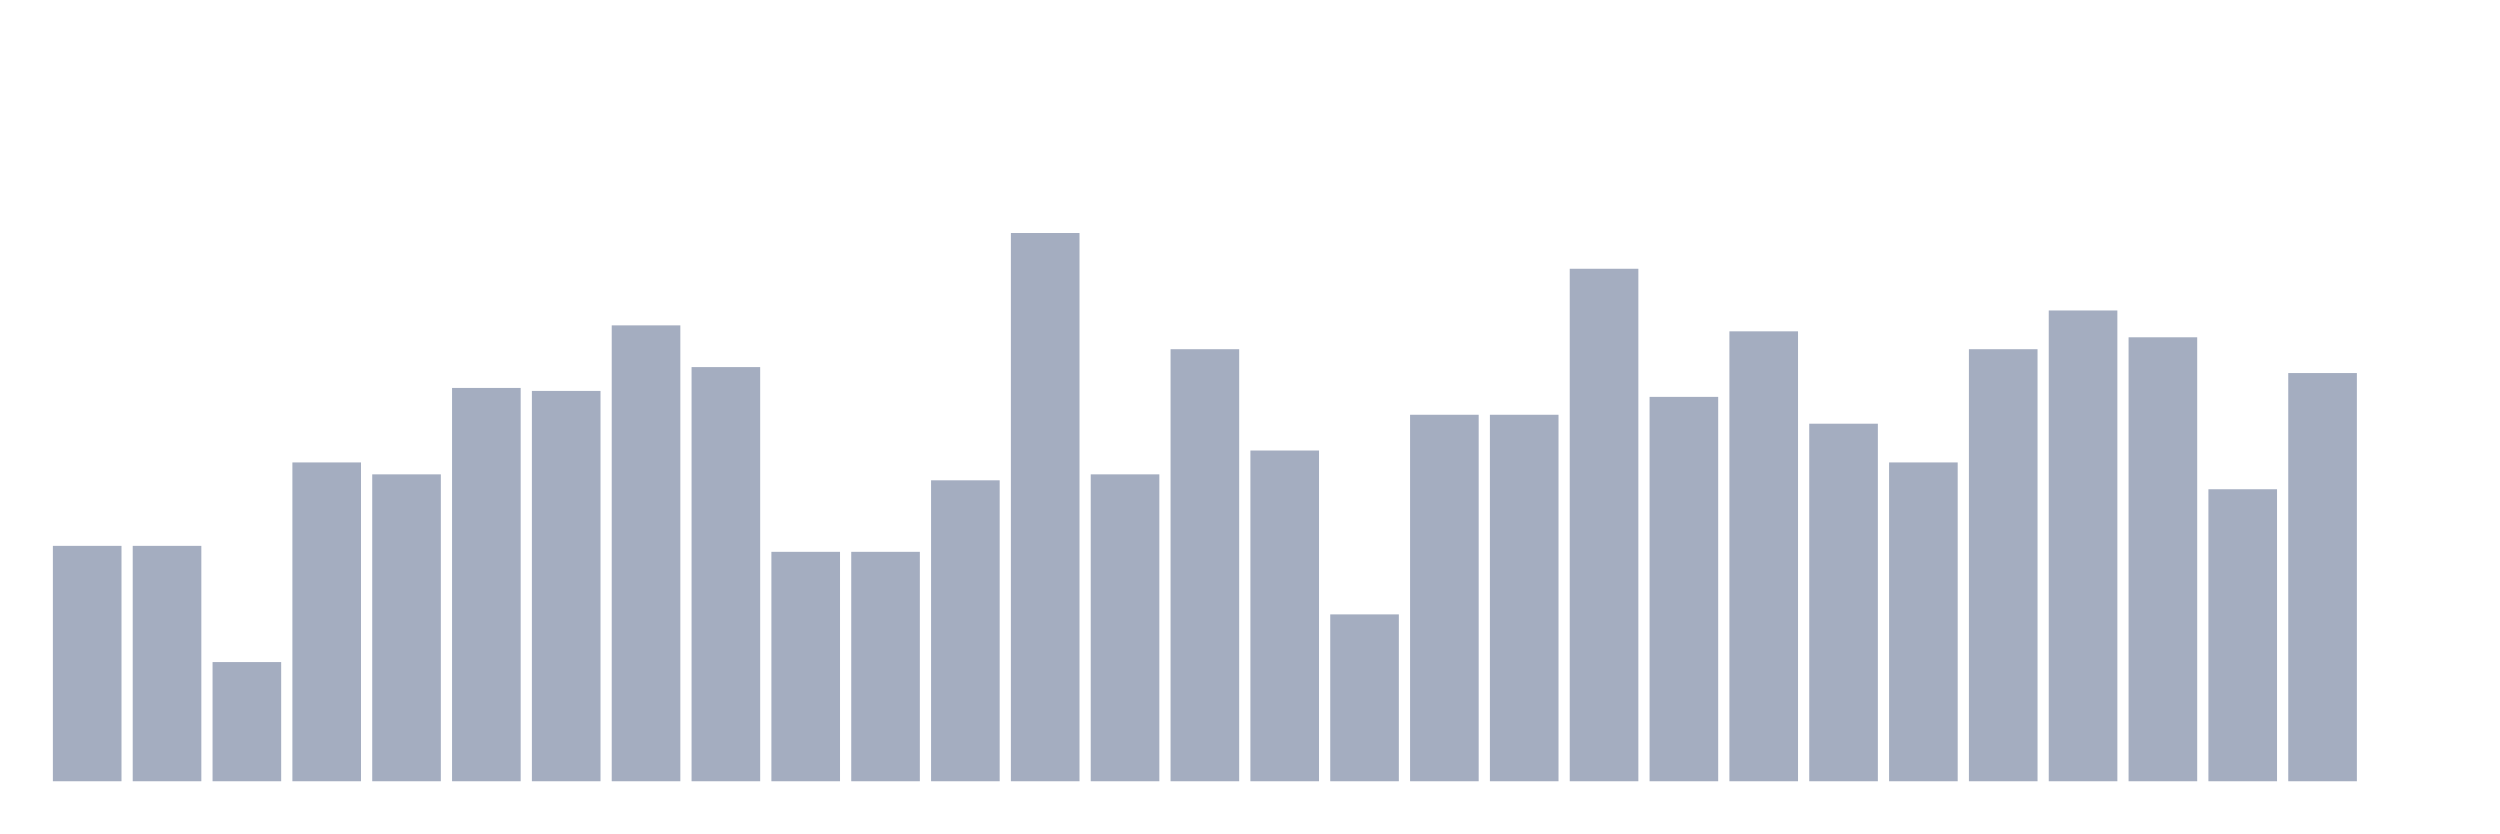
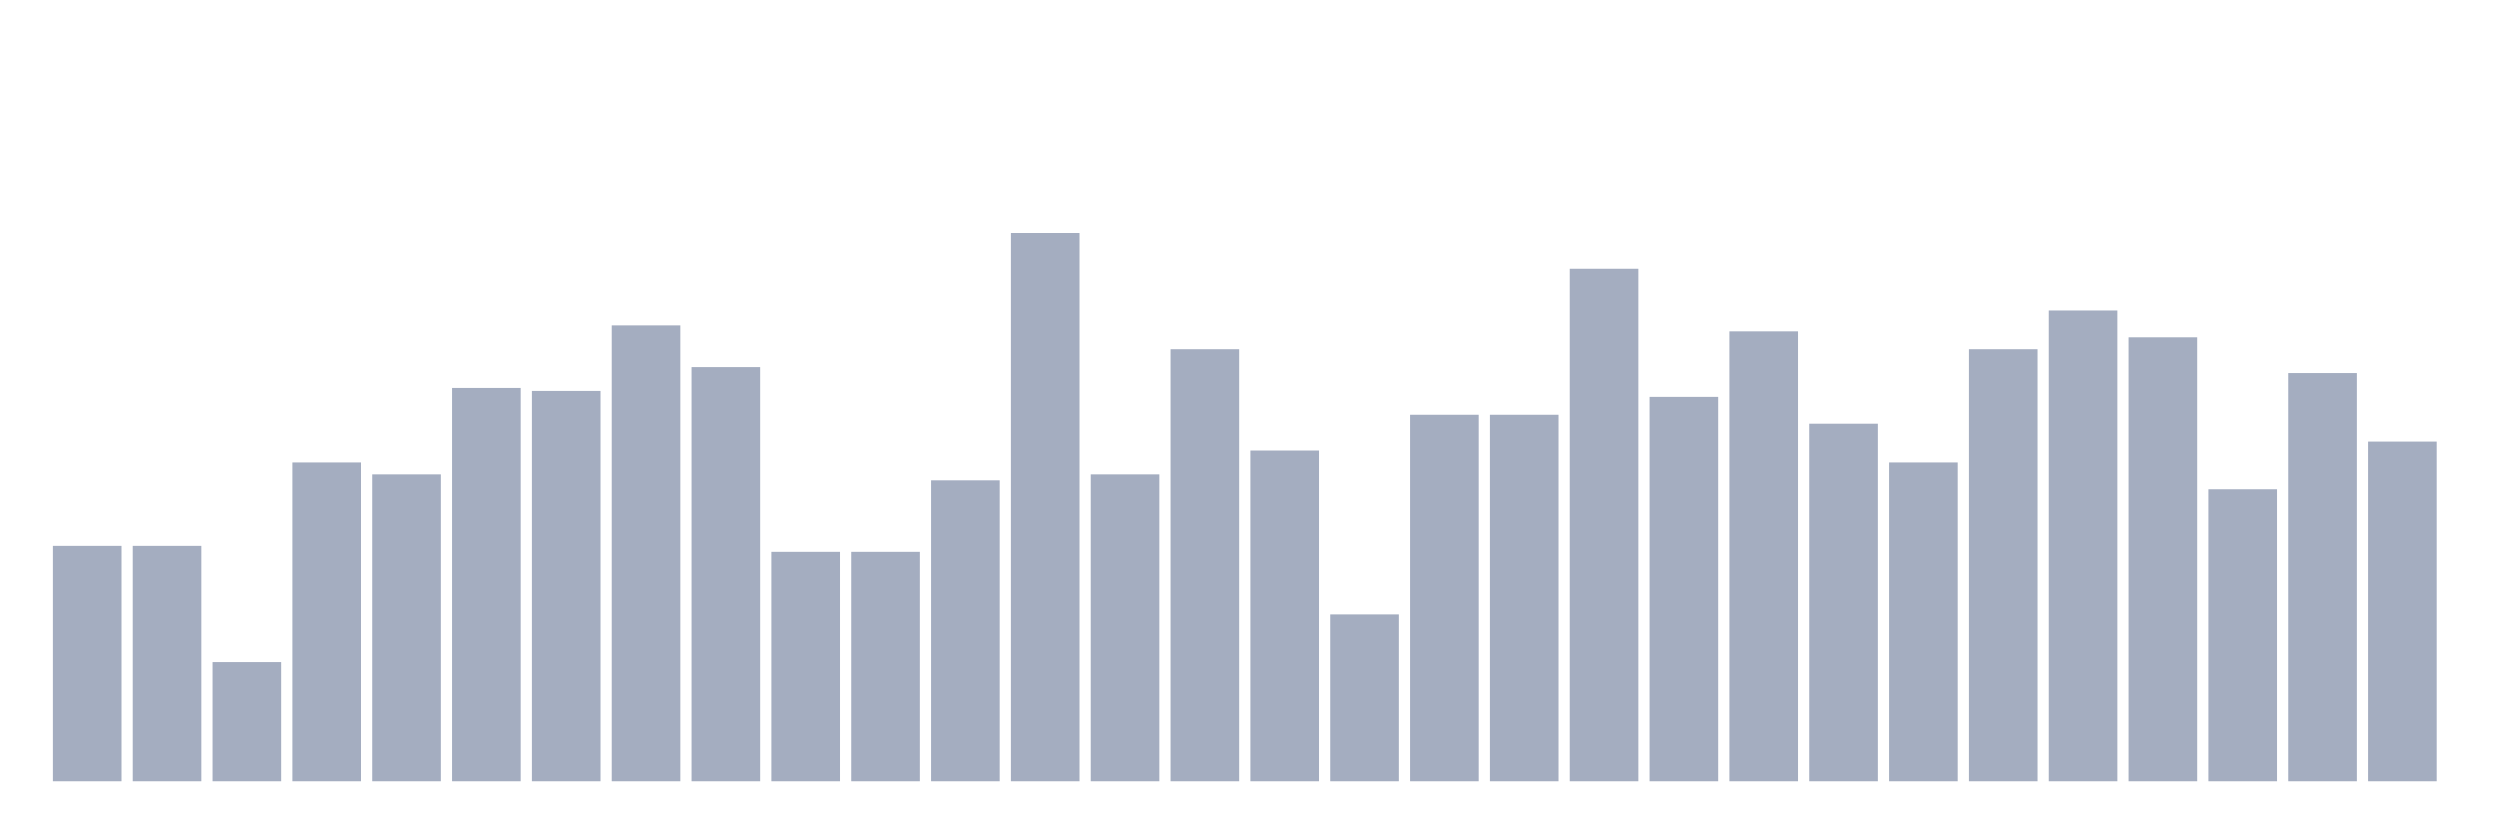
<svg xmlns="http://www.w3.org/2000/svg" viewBox="0 0 480 160">
  <g transform="translate(10,10)">
    <rect class="bar" x="0.153" width="13.175" y="94.805" height="45.195" fill="rgb(164,173,192)" />
    <rect class="bar" x="15.482" width="13.175" y="94.805" height="45.195" fill="rgb(164,173,192)" />
    <rect class="bar" x="30.81" width="13.175" y="117.117" height="22.883" fill="rgb(164,173,192)" />
    <rect class="bar" x="46.138" width="13.175" y="78.787" height="61.213" fill="rgb(164,173,192)" />
    <rect class="bar" x="61.466" width="13.175" y="81.076" height="58.924" fill="rgb(164,173,192)" />
    <rect class="bar" x="76.794" width="13.175" y="64.485" height="75.515" fill="rgb(164,173,192)" />
    <rect class="bar" x="92.123" width="13.175" y="65.057" height="74.943" fill="rgb(164,173,192)" />
    <rect class="bar" x="107.451" width="13.175" y="52.471" height="87.529" fill="rgb(164,173,192)" />
    <rect class="bar" x="122.779" width="13.175" y="60.481" height="79.519" fill="rgb(164,173,192)" />
    <rect class="bar" x="138.107" width="13.175" y="95.95" height="44.05" fill="rgb(164,173,192)" />
    <rect class="bar" x="153.436" width="13.175" y="95.95" height="44.05" fill="rgb(164,173,192)" />
    <rect class="bar" x="168.764" width="13.175" y="82.22" height="57.78" fill="rgb(164,173,192)" />
    <rect class="bar" x="184.092" width="13.175" y="34.737" height="105.263" fill="rgb(164,173,192)" />
    <rect class="bar" x="199.42" width="13.175" y="81.076" height="58.924" fill="rgb(164,173,192)" />
    <rect class="bar" x="214.748" width="13.175" y="57.048" height="82.952" fill="rgb(164,173,192)" />
    <rect class="bar" x="230.077" width="13.175" y="76.499" height="63.501" fill="rgb(164,173,192)" />
    <rect class="bar" x="245.405" width="13.175" y="107.963" height="32.037" fill="rgb(164,173,192)" />
    <rect class="bar" x="260.733" width="13.175" y="69.634" height="70.366" fill="rgb(164,173,192)" />
    <rect class="bar" x="276.061" width="13.175" y="69.634" height="70.366" fill="rgb(164,173,192)" />
    <rect class="bar" x="291.39" width="13.175" y="41.602" height="98.398" fill="rgb(164,173,192)" />
    <rect class="bar" x="306.718" width="13.175" y="66.201" height="73.799" fill="rgb(164,173,192)" />
    <rect class="bar" x="322.046" width="13.175" y="53.616" height="86.384" fill="rgb(164,173,192)" />
    <rect class="bar" x="337.374" width="13.175" y="71.35" height="68.65" fill="rgb(164,173,192)" />
    <rect class="bar" x="352.702" width="13.175" y="78.787" height="61.213" fill="rgb(164,173,192)" />
    <rect class="bar" x="368.031" width="13.175" y="57.048" height="82.952" fill="rgb(164,173,192)" />
    <rect class="bar" x="383.359" width="13.175" y="49.611" height="90.389" fill="rgb(164,173,192)" />
    <rect class="bar" x="398.687" width="13.175" y="54.76" height="85.24" fill="rgb(164,173,192)" />
    <rect class="bar" x="414.015" width="13.175" y="83.936" height="56.064" fill="rgb(164,173,192)" />
    <rect class="bar" x="429.344" width="13.175" y="61.625" height="78.375" fill="rgb(164,173,192)" />
-     <rect class="bar" x="444.672" width="13.175" y="140" height="0" fill="rgb(164,173,192)" />
+     <rect class="bar" x="444.672" width="13.175" y="74.783" height="65.217" fill="rgb(164,173,192)" />
  </g>
</svg>
